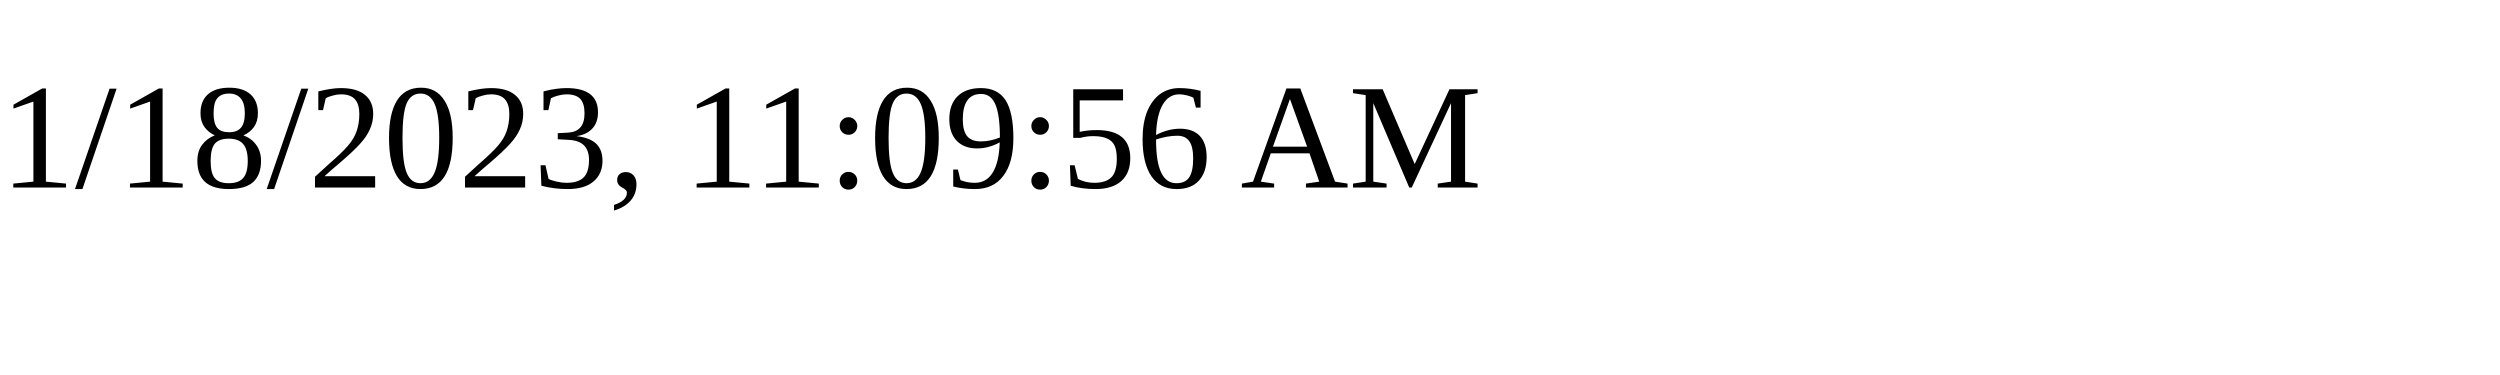
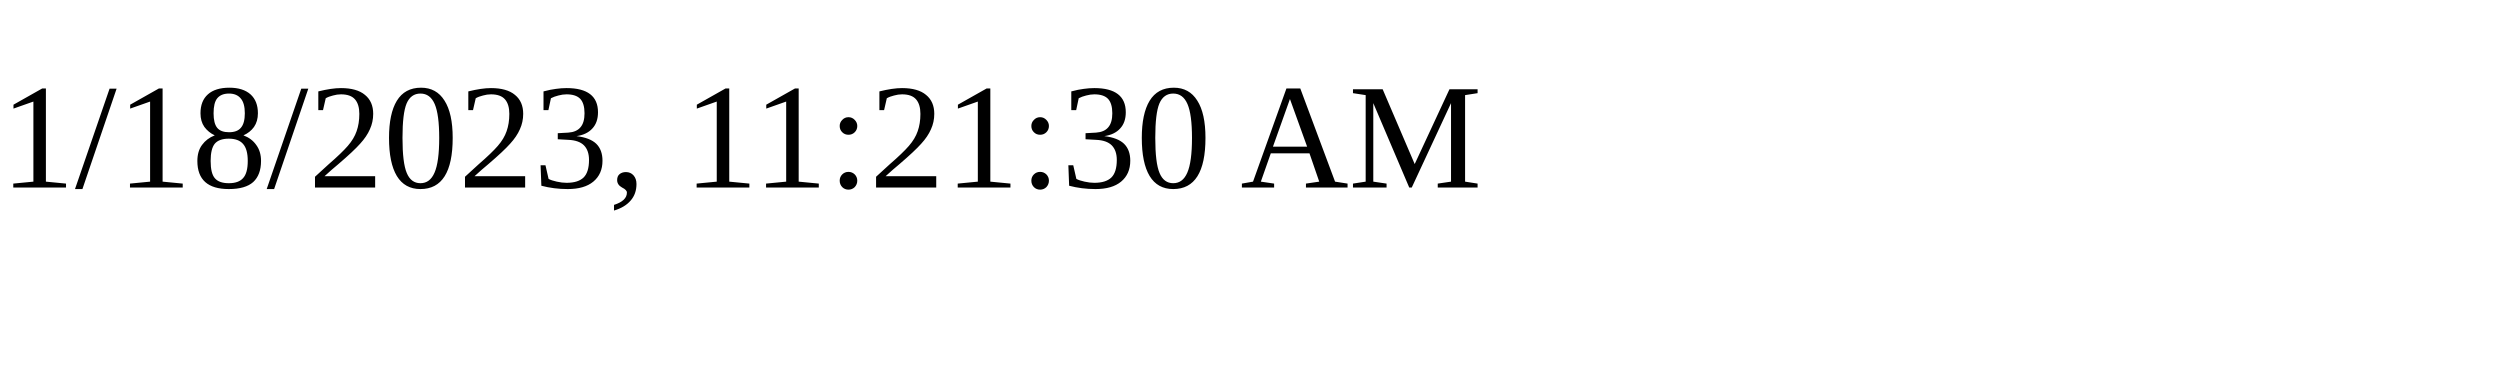
<svg xmlns="http://www.w3.org/2000/svg" height="30" width="200">
-   <text x="0" y="15">1/18/2023, 11:09:56 AM</text>
+   <text x="0" y="15">1/18/2023, 11:21:30 AM</text>
</svg>
